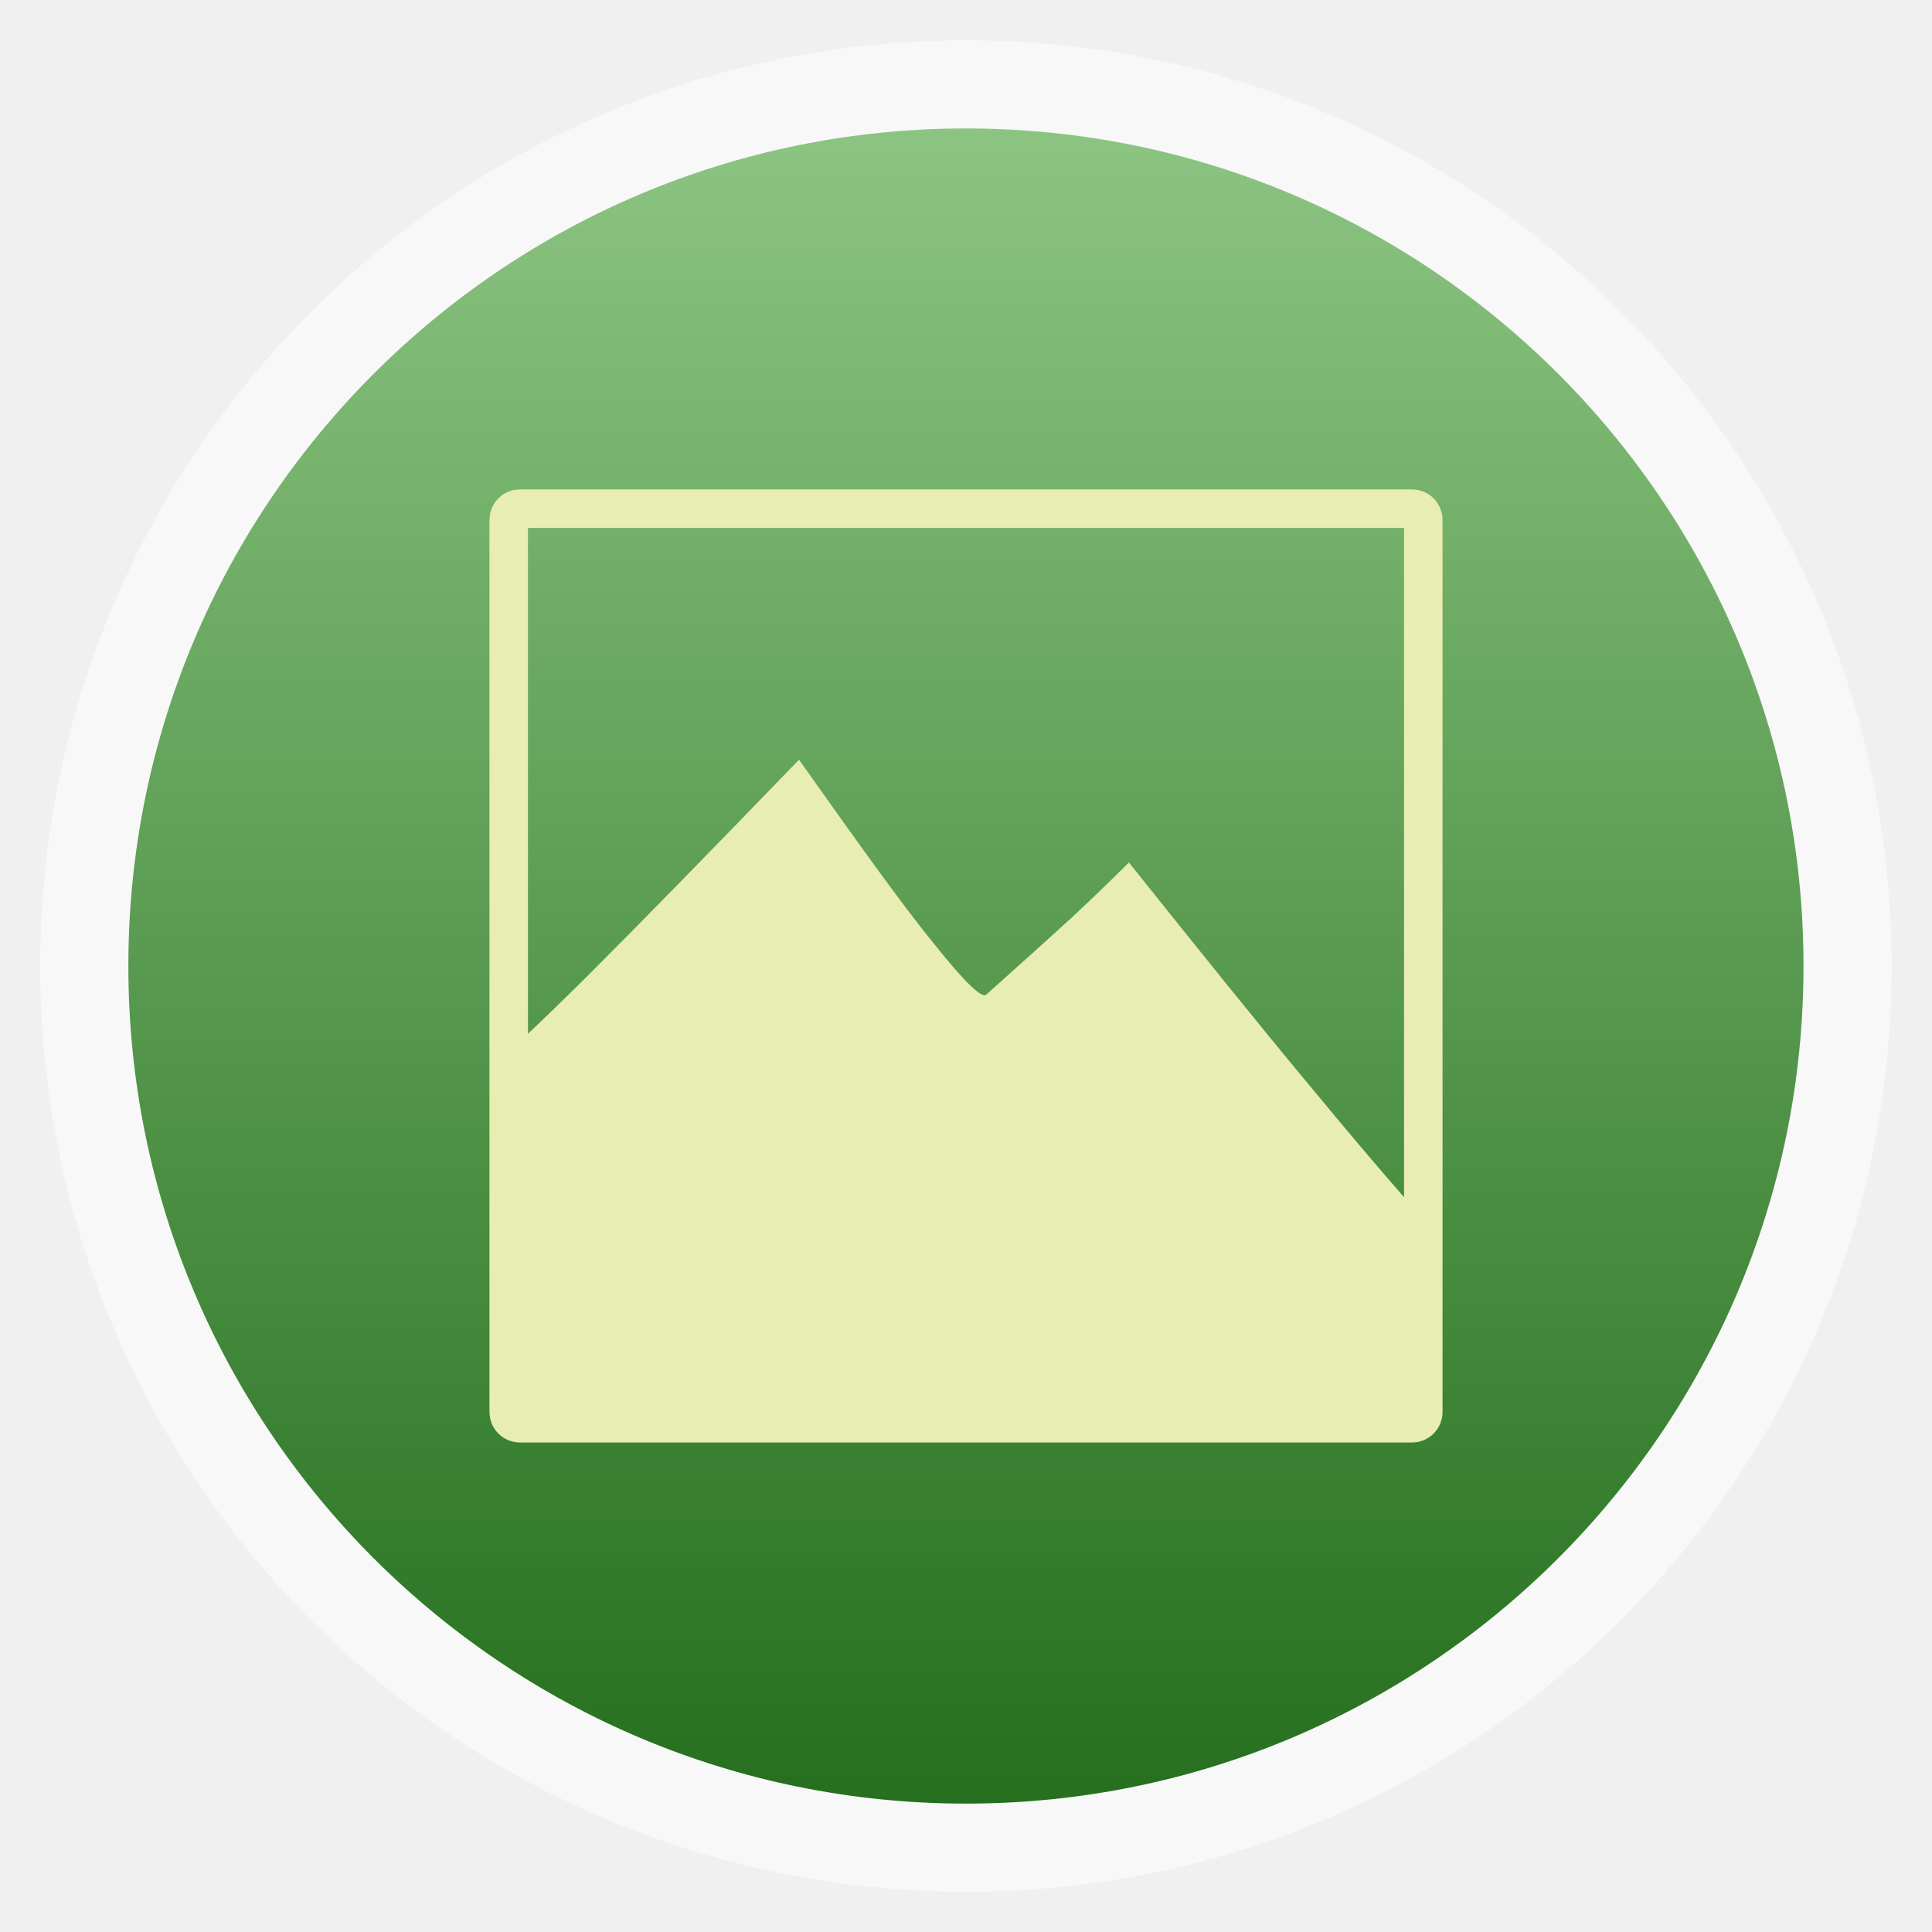
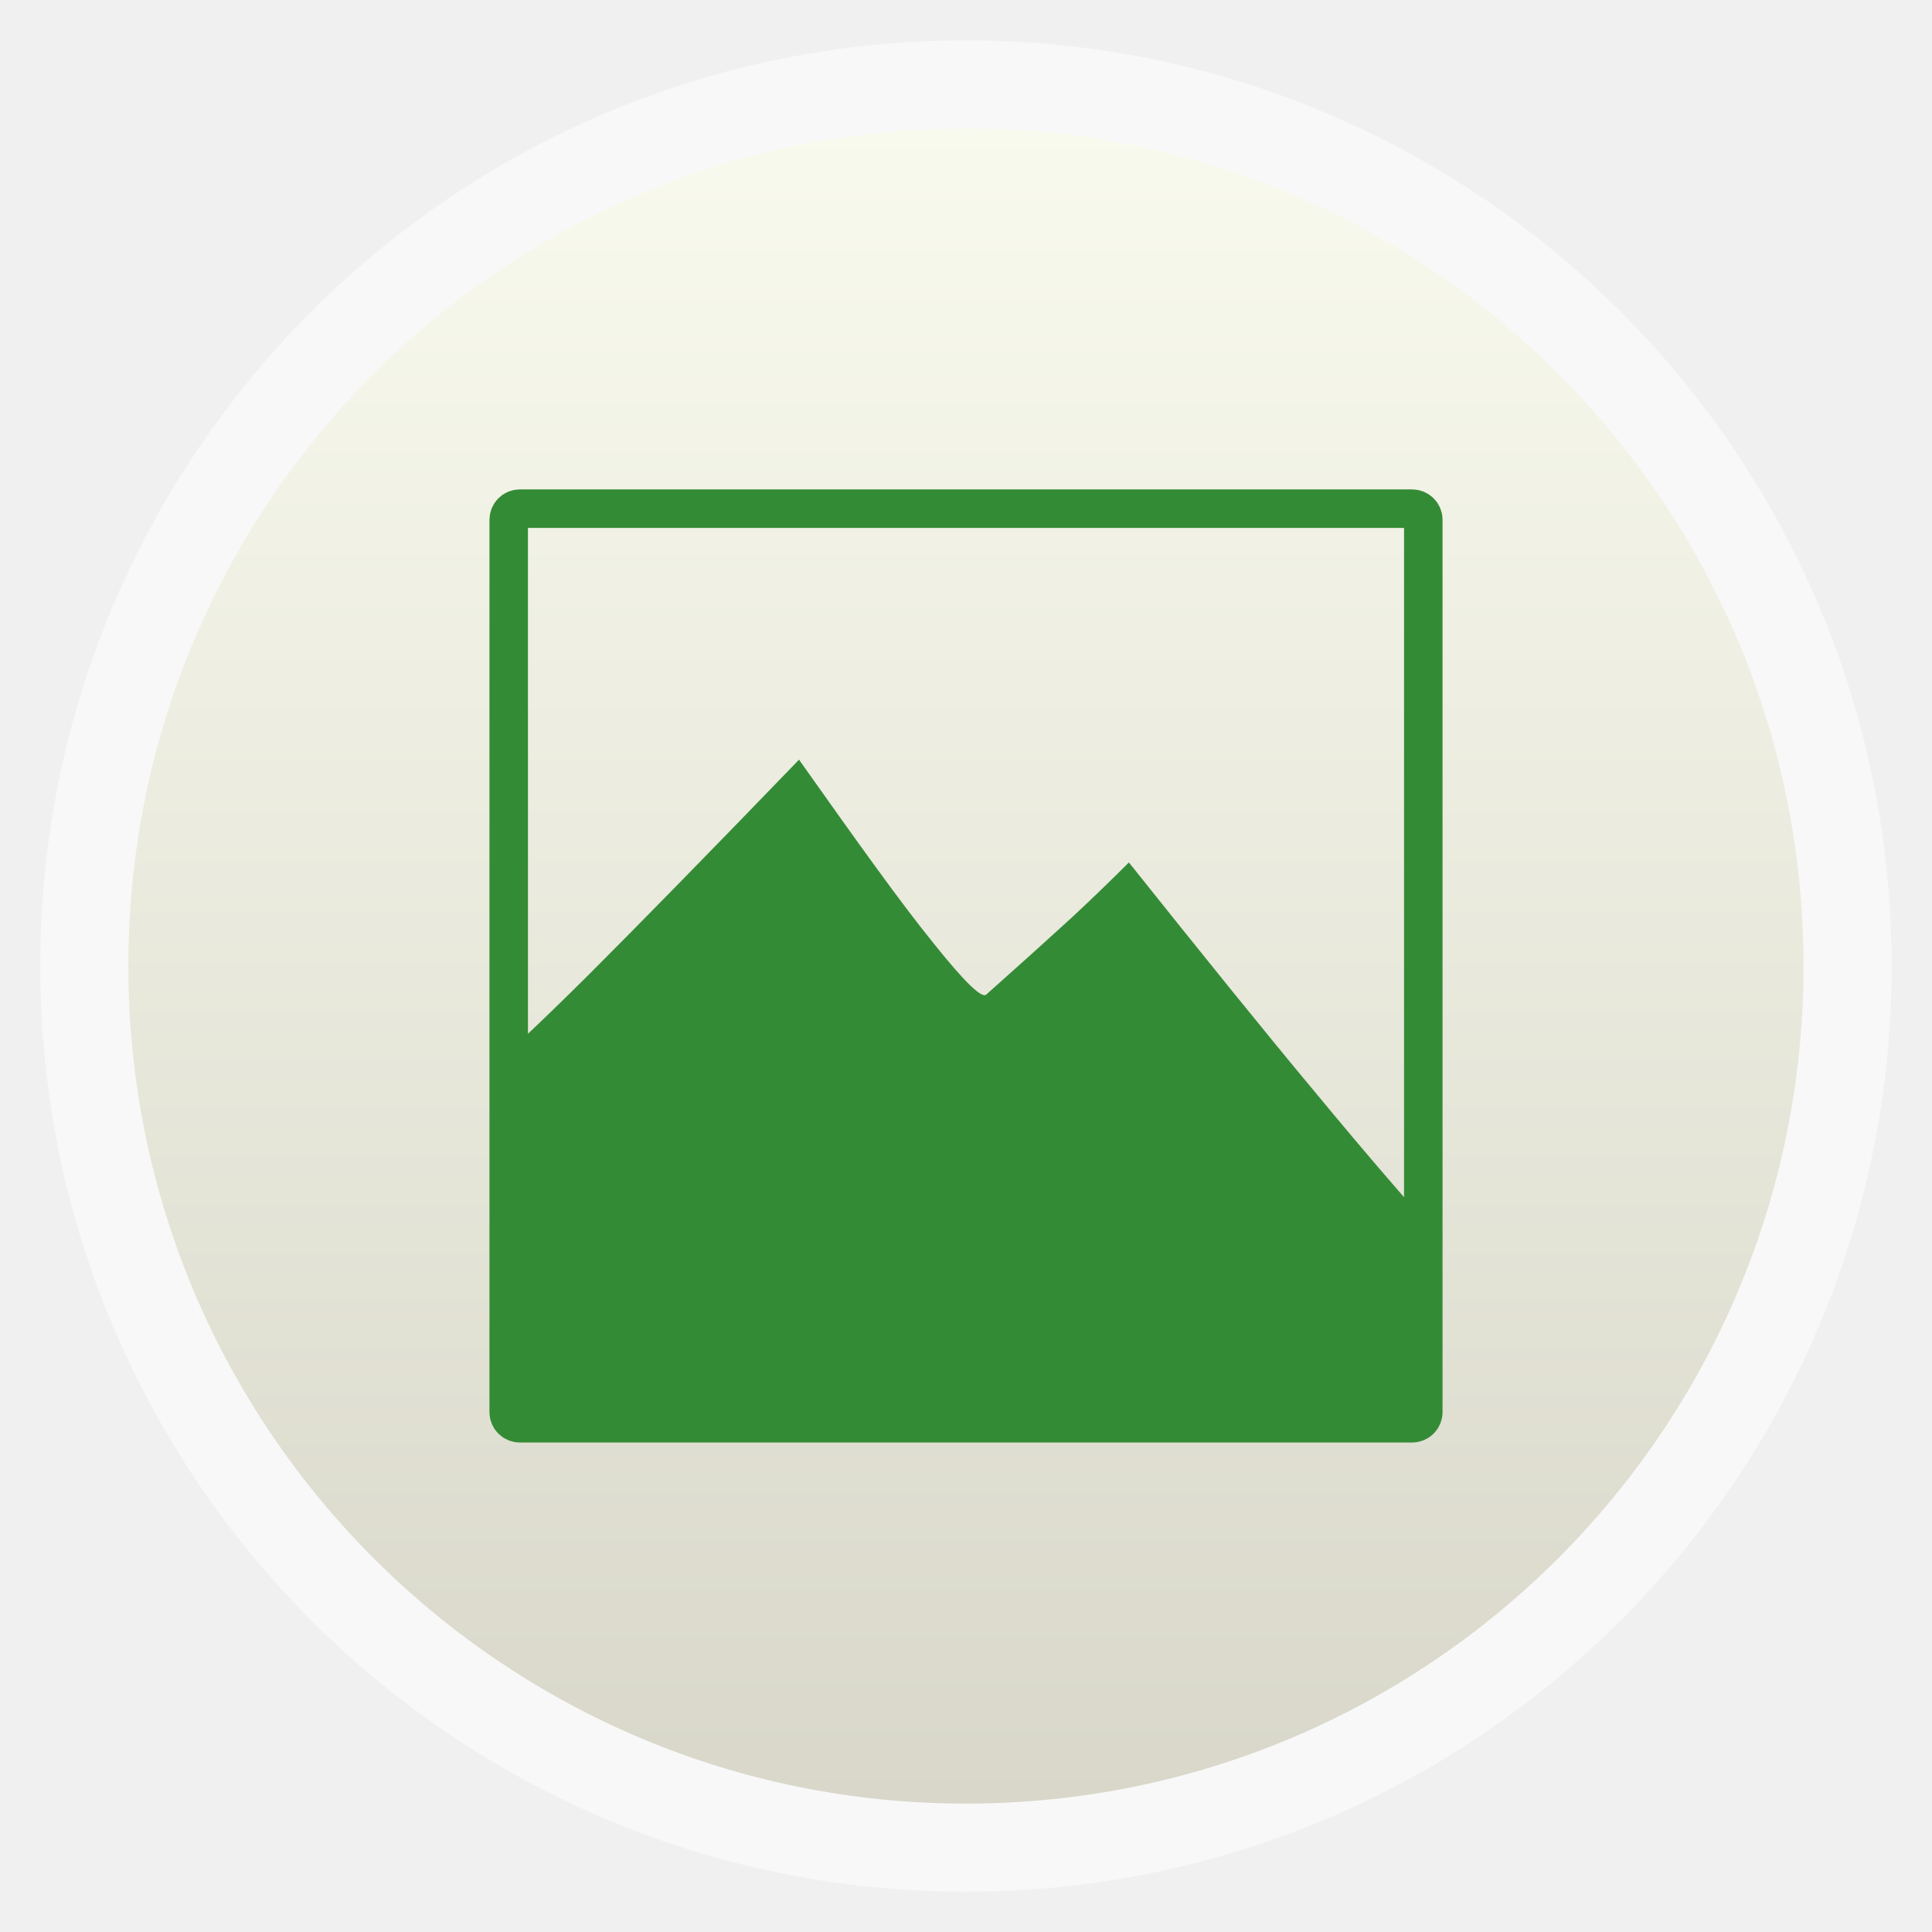
<svg xmlns="http://www.w3.org/2000/svg" xmlns:xlink="http://www.w3.org/1999/xlink" width="48" height="48" id="svg2" version="1.1" viewBox="0 0 13.547 13.547">
  <defs id="defs4">
    <linearGradient id="linearGradient4460">
-       <stop style="stop-color:#256f1e;stop-opacity:1;" offset="0" id="stop4462" />
-       <stop style="stop-color:#8cc582;stop-opacity:1;" offset="1" id="stop4464" />
+       <stop style="stop-color:#d8d7ca;stop-opacity:1;" offset="0" id="stop4462" />
+       <stop style="stop-color:#f9faee;stop-opacity:1;" offset="1" id="stop4464" />
    </linearGradient>
    <linearGradient xlink:href="#linearGradient4460" id="linearGradient4500" gradientUnits="userSpaceOnUse" gradientTransform="matrix(1.095238,0,0,1.095238,-133.0018,-9.568666)" x1="128.261" y1="279.096" x2="128.261" y2="268.33" />
    <linearGradient x2="0" gradientUnits="userSpaceOnUse" y2="1004.847" y1="1053.158" id="linearGradient3787" xlink:href="#linearGradient3896" />
    <linearGradient id="linearGradient3896">
      <stop id="stop3015" style="stop-color:#262626" offset="0" />
      <stop id="stop3017" style="stop-color:#7b7b7b" offset="1" />
    </linearGradient>
    <radialGradient r="20" fy="8.45" fx="7.496" cy="8.45" cx="7.496" gradientTransform="matrix(-0.2030062,9.194389,-16.91851,-0.3735512,398.5114,-1064.844)" gradientUnits="userSpaceOnUse" id="radialGradient6383" xlink:href="#linearGradient3811" />
    <radialGradient r="20" fy="8.45" fx="7.496" cy="8.45" cx="7.496" gradientTransform="matrix(2.0282874e-7,24.39764,-25.80979,-4.4949761e-7,473.0088,418.5335)" gradientUnits="userSpaceOnUse" id="radialGradient6381" xlink:href="#linearGradient6375" />
    <linearGradient y2="43.847" x2="13.209" y1="4.376" x1="13.209" gradientTransform="matrix(10.43977,0,0,10.43977,4.366388,548.35)" gradientUnits="userSpaceOnUse" id="linearGradient6322" xlink:href="#linearGradient3895-9-0-3-2-4" />
    <radialGradient r="20" fy="8.45" fx="7.496" cy="8.45" cx="7.496" gradientTransform="matrix(2.0282874e-7,24.39764,-25.80979,-4.4949761e-7,473.0088,418.5335)" gradientUnits="userSpaceOnUse" id="radialGradient6320" xlink:href="#linearGradient3811" />
    <radialGradient r="20" fy="8.45" fx="7.496" cy="8.45" cx="7.496" gradientTransform="matrix(-0.2030062,9.194389,-16.91851,-0.3735512,238.5114,-1064.844)" gradientUnits="userSpaceOnUse" id="radialGradient6316" xlink:href="#linearGradient3811" />
    <linearGradient y2="43" x2="24" y1="5" x1="24" gradientTransform="matrix(10.79041,0,0,10.79041,-4.048982,539.9347)" gradientUnits="userSpaceOnUse" id="linearGradient6313" xlink:href="#linearGradient3924" />
    <linearGradient y2="24.628" x2="20.055" y1="15.298" x1="16.626" gradientTransform="matrix(8.753431,0,0,13.71647,41.01499,521.9649)" gradientUnits="userSpaceOnUse" id="linearGradient6300" xlink:href="#linearGradient3811" />
    <linearGradient y2="24.628" x2="20.055" y1="15.298" x1="16.626" gradientTransform="matrix(8.753431,0,0,13.71647,41.01499,521.9649)" gradientUnits="userSpaceOnUse" id="linearGradient7136" xlink:href="#linearGradient8265-821-176-38-919-66-249-7-7" />
    <radialGradient r="157.5" fy="289.5" fx="254.5" cy="289.5" cx="254.5" gradientTransform="matrix(1.053736,0,0,1.041779,-13.67583,-12.09512)" gradientUnits="userSpaceOnUse" id="radialGradient7134" xlink:href="#linearGradient8775" />
    <linearGradient y2="43" x2="24" y1="5" x1="24" gradientTransform="matrix(10.79041,0,0,10.79041,-4.048982,539.9347)" gradientUnits="userSpaceOnUse" id="linearGradient7132" xlink:href="#linearGradient3924" />
    <radialGradient r="20" fy="8.45" fx="7.496" cy="8.45" cx="7.496" gradientTransform="matrix(-0.2030062,9.194389,-16.91851,-0.3735512,398.5114,-1064.844)" gradientUnits="userSpaceOnUse" id="radialGradient7130" xlink:href="#linearGradient8661" />
    <radialGradient r="159" fy="289.5" fx="254.5" cy="289.5" cx="254.5" gradientTransform="matrix(0.8384691,0,0,0.8384691,41.1096,46.76318)" gradientUnits="userSpaceOnUse" id="radialGradient7128" xlink:href="#linearGradient8265-821-176-38-919-66-249-7-7" />
    <linearGradient y2="43.847" x2="13.209" y1="4.376" x1="13.209" gradientTransform="matrix(10.43977,0,0,10.43977,4.366388,548.35)" gradientUnits="userSpaceOnUse" id="linearGradient7126" xlink:href="#linearGradient3895-9-0-3-2-4" />
    <radialGradient r="20" fy="8.45" fx="7.496" cy="8.45" cx="7.496" gradientTransform="matrix(2.0282874e-7,24.39764,-25.80979,-4.4949761e-7,473.0088,418.5335)" gradientUnits="userSpaceOnUse" id="radialGradient7124" xlink:href="#linearGradient8655" />
    <linearGradient y2="39.999" x2="25.058" y1="47.028" x1="25.058" gradientUnits="userSpaceOnUse" id="linearGradient7122" xlink:href="#linearGradient3702-501-757-0" />
    <radialGradient r="2.5" fy="43.5" fx="4.993" cy="43.5" cx="4.993" gradientTransform="matrix(2.003784,0,0,1.4,-20.01187,-104.4)" gradientUnits="userSpaceOnUse" id="radialGradient7120" xlink:href="#linearGradient3688-464-309-8" />
    <radialGradient r="2.5" fy="43.5" fx="4.993" cy="43.5" cx="4.993" gradientTransform="matrix(2.003784,0,0,1.4,27.98813,-17.4)" gradientUnits="userSpaceOnUse" id="radialGradient7118" xlink:href="#linearGradient3688-166-749-5" />
    <radialGradient r="35.338" fy="93.468" fx="-4.029" cy="93.468" cx="-4.029" gradientTransform="matrix(1,0,0,0.4364821,0,52.67068)" gradientUnits="userSpaceOnUse" id="radialGradient7116" xlink:href="#linearGradient3811" />
    <radialGradient r="157.5" fy="289.5" fx="254.5" cy="289.5" cx="254.5" gradientTransform="matrix(1.005903,7.5993956e-8,-7.5993953e-8,1.005903,-1.502318,-1.708968)" gradientUnits="userSpaceOnUse" id="radialGradient7114" xlink:href="#linearGradient8757" />
    <linearGradient y2="24.628" x2="20.055" y1="15.298" x1="16.626" gradientTransform="matrix(8.4234,0,0,13.19931,522.3497,569.6881)" gradientUnits="userSpaceOnUse" id="linearGradient7040" xlink:href="#linearGradient8265-821-176-38-919-66-249-7-7" />
    <radialGradient r="157.5" fy="289.5" fx="254.5" cy="289.5" cx="254.5" gradientTransform="matrix(1.053736,0,0,1.041779,-13.67583,-12.09512)" gradientUnits="userSpaceOnUse" id="radialGradient7038" xlink:href="#linearGradient8775" />
    <linearGradient y2="43" x2="24" y1="5" x1="24" gradientTransform="matrix(10.02065,0,0,10.02065,484.9621,598.4088)" gradientUnits="userSpaceOnUse" id="linearGradient7036" xlink:href="#linearGradient3924" />
    <radialGradient r="20" fy="8.45" fx="7.496" cy="8.45" cx="7.496" gradientTransform="matrix(-0.2030062,9.194389,-16.91851,-0.3735512,869.0484,-1104.844)" gradientUnits="userSpaceOnUse" id="radialGradient7034" xlink:href="#linearGradient8661" />
    <radialGradient r="159" fy="289.5" fx="254.5" cy="289.5" cx="254.5" gradientTransform="matrix(0.8384691,0,0,0.8384691,41.1096,46.76318)" gradientUnits="userSpaceOnUse" id="radialGradient7032" xlink:href="#linearGradient8265-821-176-38-919-66-249-7-7" />
    <linearGradient y2="43.847" x2="13.209" y1="4.376" x1="13.209" gradientTransform="matrix(10.43977,0,0,10.43977,474.9034,588.35)" gradientUnits="userSpaceOnUse" id="linearGradient7030" xlink:href="#linearGradient3895-9-0-3-2-4" />
    <radialGradient r="20" fy="8.45" fx="7.496" cy="8.45" cx="7.496" gradientTransform="matrix(2.0282874e-7,24.39764,-25.80979,-4.4949761e-7,943.5457,458.5335)" gradientUnits="userSpaceOnUse" id="radialGradient7028" xlink:href="#linearGradient8655" />
    <linearGradient y2="39.999" x2="25.058" y1="47.028" x1="25.058" gradientUnits="userSpaceOnUse" id="linearGradient7026" xlink:href="#linearGradient3702-501-757-0" />
    <radialGradient r="2.5" fy="43.5" fx="4.993" cy="43.5" cx="4.993" gradientTransform="matrix(2.003784,0,0,1.4,-20.01187,-104.4)" gradientUnits="userSpaceOnUse" id="radialGradient7024" xlink:href="#linearGradient3688-464-309-8" />
    <radialGradient r="2.5" fy="43.5" fx="4.993" cy="43.5" cx="4.993" gradientTransform="matrix(2.003784,0,0,1.4,27.98813,-17.4)" gradientUnits="userSpaceOnUse" id="radialGradient7022" xlink:href="#linearGradient3688-166-749-5" />
    <radialGradient r="35.338" fy="93.468" fx="-4.029" cy="93.468" cx="-4.029" gradientTransform="matrix(1,0,0,0.4364821,0,52.67068)" gradientUnits="userSpaceOnUse" id="radialGradient7020" xlink:href="#linearGradient3811" />
    <radialGradient r="157.5" fy="289.5" fx="254.5" cy="289.5" cx="254.5" gradientTransform="matrix(1.005903,7.5993956e-8,-7.5993953e-8,1.005903,-1.502318,-1.708968)" gradientUnits="userSpaceOnUse" id="radialGradient7018" xlink:href="#linearGradient8757" />
    <radialGradient gradientTransform="matrix(0.8384691,0,0,0.8384691,41.1096,46.76318)" gradientUnits="userSpaceOnUse" r="159" fy="289.5" fx="254.5" cy="289.5" cx="254.5" id="radialGradient6898" xlink:href="#linearGradient8265-821-176-38-919-66-249-7-7" />
    <linearGradient y2="43.847" x2="13.209" y1="4.376" x1="13.209" gradientTransform="matrix(10.43977,0,0,10.43977,4.366388,548.35)" gradientUnits="userSpaceOnUse" id="linearGradient8867" xlink:href="#linearGradient3895-9-0-3-2-4" />
    <radialGradient r="20" fy="8.45" fx="7.496" cy="8.45" cx="7.496" gradientTransform="matrix(2.0282874e-7,24.39764,-25.80979,-4.4949761e-7,473.0088,418.5335)" gradientUnits="userSpaceOnUse" id="radialGradient8865" xlink:href="#linearGradient8655" />
    <radialGradient r="20" fy="8.45" fx="7.496" cy="8.45" cx="7.496" gradientTransform="matrix(-0.2030062,9.194389,-16.91851,-0.3735512,398.5114,-1064.844)" gradientUnits="userSpaceOnUse" id="radialGradient8862" xlink:href="#linearGradient8661" />
    <linearGradient y2="43" x2="24" y1="5" x1="24" gradientTransform="matrix(10.79041,0,0,10.79041,-4.048982,539.9347)" gradientUnits="userSpaceOnUse" id="linearGradient8858" xlink:href="#linearGradient3924" />
    <linearGradient y2="24.628" x2="20.055" y1="15.298" x1="16.626" gradientTransform="matrix(8.753431,0,0,13.71647,41.01499,521.9649)" gradientUnits="userSpaceOnUse" id="linearGradient8855" xlink:href="#linearGradient8265-821-176-38-919-66-249-7-7" />
    <radialGradient gradientTransform="matrix(1.053736,0,0,1.041779,-13.67583,-12.09512)" r="157.5" fy="289.5" fx="254.5" cy="289.5" cx="254.5" gradientUnits="userSpaceOnUse" id="radialGradient8773" xlink:href="#linearGradient8775" />
    <radialGradient gradientTransform="matrix(1.005903,7.5993956e-8,-7.5993953e-8,1.005903,-1.502318,-1.708968)" gradientUnits="userSpaceOnUse" r="157.5" fy="289.5" fx="254.5" cy="289.5" cx="254.5" id="radialGradient8763" xlink:href="#linearGradient8757" />
    <linearGradient y2="39.999" x2="25.058" y1="47.028" x1="25.058" gradientUnits="userSpaceOnUse" id="linearGradient7867" xlink:href="#linearGradient3702-501-757-0" />
    <radialGradient r="2.5" fy="43.5" fx="4.993" cy="43.5" cx="4.993" gradientTransform="matrix(2.003784,0,0,1.4,-20.01187,-104.4)" gradientUnits="userSpaceOnUse" id="radialGradient7865" xlink:href="#linearGradient3688-464-309-8" />
    <radialGradient r="2.5" fy="43.5" fx="4.993" cy="43.5" cx="4.993" gradientTransform="matrix(2.003784,0,0,1.4,27.98813,-17.4)" gradientUnits="userSpaceOnUse" id="radialGradient7863" xlink:href="#linearGradient3688-166-749-5" />
    <radialGradient r="35.338" fy="93.468" fx="-4.029" cy="93.468" cx="-4.029" gradientTransform="matrix(1,0,0,0.4364821,0,52.67068)" gradientUnits="userSpaceOnUse" id="radialGradient7861" xlink:href="#linearGradient3811" />
    <linearGradient id="linearGradient3811">
      <stop id="stop3813" offset="0" style="stop-color:#000000;stop-opacity:1;" />
      <stop id="stop3815" offset="1" style="stop-color:#000000;stop-opacity:0;" />
    </linearGradient>
    <radialGradient xlink:href="#linearGradient3811" id="radialGradient3902" gradientUnits="userSpaceOnUse" gradientTransform="matrix(1,0,0,0.4364821,0,52.67068)" cx="-4.029" cy="93.468" fx="-4.029" fy="93.468" r="35.338" />
    <linearGradient id="linearGradient3702-501-757-0">
      <stop offset="0" style="stop-color:#181818;stop-opacity:0" id="stop2895-0" />
      <stop offset="0.5" style="stop-color:#181818;stop-opacity:1" id="stop2897-2" />
      <stop offset="1" style="stop-color:#181818;stop-opacity:0" id="stop2899-6" />
    </linearGradient>
    <linearGradient gradientUnits="userSpaceOnUse" xlink:href="#linearGradient3702-501-757-0" id="linearGradient2459-7" y2="39.999" x2="25.058" y1="47.028" x1="25.058" />
    <linearGradient id="linearGradient3688-464-309-8">
      <stop offset="0" style="stop-color:#181818;stop-opacity:1" id="stop2889-9" />
      <stop offset="1" style="stop-color:#181818;stop-opacity:0" id="stop2891-4" />
    </linearGradient>
    <radialGradient gradientTransform="matrix(2.003784,0,0,1.4,-20.01187,-104.4)" gradientUnits="userSpaceOnUse" xlink:href="#linearGradient3688-464-309-8" id="radialGradient2457-5" fy="43.5" fx="4.993" r="2.5" cy="43.5" cx="4.993" />
    <linearGradient id="linearGradient3688-166-749-5">
      <stop offset="0" style="stop-color:#181818;stop-opacity:1" id="stop2883-0" />
      <stop offset="1" style="stop-color:#181818;stop-opacity:0" id="stop2885-5" />
    </linearGradient>
    <radialGradient gradientTransform="matrix(2.003784,0,0,1.4,27.98813,-17.4)" gradientUnits="userSpaceOnUse" xlink:href="#linearGradient3688-166-749-5" id="radialGradient2455-1" fy="43.5" fx="4.993" r="2.5" cy="43.5" cx="4.993" />
    <linearGradient id="linearGradient7665">
      <stop offset="0" style="stop-color:#dc6838;stop-opacity:1" id="stop7667" />
      <stop offset="1" style="stop-color:#ad3911;stop-opacity:1;" id="stop7669" />
    </linearGradient>
    <linearGradient id="linearGradient4644-104-3-3-6-2">
      <stop id="stop5237-6-5-1-7" style="stop-color:#ff7a35;stop-opacity:1;" offset="0" />
      <stop id="stop5239-4-6-4-8" style="stop-color:#f0431a;stop-opacity:1;" offset="1" />
    </linearGradient>
    <linearGradient id="linearGradient4067-0-2">
      <stop id="stop4069-2-9" offset="0" style="stop-color:#ffe452;stop-opacity:1;" />
      <stop id="stop4071-8-9" offset="1" style="stop-color:#ffeb41;stop-opacity:0;" />
    </linearGradient>
    <linearGradient id="linearGradient3895-9-0-3-2-4-9">
      <stop offset="0" style="stop-color:#dc6838;stop-opacity:1" id="stop3897-0-5-7-0-3-6" />
      <stop offset="1" style="stop-color:#ad3911;stop-opacity:1;" id="stop3899-8-7-06-7-9-6" />
    </linearGradient>
    <linearGradient id="linearGradient3895-9-0-3-2-4">
      <stop offset="0" style="stop-color:#911986;stop-opacity:1" id="stop3897-0-5-7-0-3" />
      <stop offset="1" style="stop-color:#ad1141;stop-opacity:1" id="stop3899-8-7-06-7-9" />
    </linearGradient>
    <linearGradient id="linearGradient3895-9-0-3-2-4-0">
      <stop offset="0" style="stop-color:#dc6838;stop-opacity:1" id="stop3897-0-5-7-0-3-0" />
      <stop offset="1" style="stop-color:#ad3911;stop-opacity:1;" id="stop3899-8-7-06-7-9-9" />
    </linearGradient>
    <linearGradient id="linearGradient3924">
      <stop offset="0" style="stop-color:#ffffff;stop-opacity:1;" id="stop3926" />
      <stop id="stop3928" style="stop-color:#ffffff;stop-opacity:0.235;" offset="0.063" />
      <stop offset="0.951" style="stop-color:#ffffff;stop-opacity:0.157;" id="stop3930" />
      <stop offset="1" style="stop-color:#ffffff;stop-opacity:0.392;" id="stop3932" />
    </linearGradient>
    <linearGradient id="linearGradient8265-821-176-38-919-66-249-7-7">
      <stop id="stop2687-1-9" style="stop-color:#ffffff;stop-opacity:1" offset="0" />
      <stop id="stop2689-5-4" style="stop-color:#ffffff;stop-opacity:0" offset="1" />
    </linearGradient>
    <linearGradient id="linearGradient8655">
      <stop offset="0" style="stop-color:#ac57ff;stop-opacity:1" id="stop8657" />
      <stop offset="1" style="stop-color:#f0431a;stop-opacity:1;" id="stop8659" />
    </linearGradient>
    <linearGradient id="linearGradient8661">
      <stop style="stop-color:#f90062;stop-opacity:1" offset="0" id="stop8663" />
      <stop style="stop-color:#ff418c;stop-opacity:0" offset="1" id="stop8665" />
    </linearGradient>
    <linearGradient id="linearGradient8757">
      <stop style="stop-color:white;stop-opacity:0" offset="0" id="stop8761" />
      <stop id="stop8767" offset="0.9" style="stop-color:white;stop-opacity:0" />
      <stop style="stop-color:white;stop-opacity:1" offset="1" id="stop8759" />
    </linearGradient>
    <linearGradient id="linearGradient8775">
      <stop id="stop8777" offset="0" style="stop-color:white;stop-opacity:0" />
      <stop style="stop-color:white;stop-opacity:0;" offset="0.511" id="stop7191" />
      <stop style="stop-color:white;stop-opacity:0" offset="0.851" id="stop8779" />
      <stop id="stop8781" offset="1" style="stop-color:white;stop-opacity:1" />
    </linearGradient>
    <linearGradient id="linearGradient6375">
      <stop style="stop-color:#2d2424;stop-opacity:0.883;" offset="0" id="stop6377" />
      <stop style="stop-color:#a3a3a3;stop-opacity:0.657;" offset="1" id="stop6379" />
    </linearGradient>
    <radialGradient gradientUnits="userSpaceOnUse" xlink:href="#linearGradient3895-9-0-3-2-4-0-1" id="radialGradient4432" r="128" gradientTransform="matrix(0.97656,0,0,0.97656,-16.5349,-236.25)" cy="160" cx="148.004" />
    <linearGradient id="linearGradient3895-9-0-3-2-4-0-1">
      <stop id="stop3124" style="stop-color:#dab0c7" offset="0" />
      <stop id="stop3126" style="stop-color:#772953" offset="1" />
    </linearGradient>
    <linearGradient x2="0" gradientUnits="userSpaceOnUse" y2="1004.847" y1="1053.158" id="linearGradient3008" xlink:href="#linearGradient3795" gradientTransform="translate(0,-1004.362)" />
    <linearGradient id="linearGradient3795">
      <stop id="stop4081" style="stop-color:#cd5c24" offset="0" />
      <stop id="stop4083" style="stop-color:#ff6700" offset="1" />
    </linearGradient>
    <radialGradient gradientUnits="userSpaceOnUse" xlink:href="#linearGradient3895-9-0-3-2-4-0-2" id="radialGradient4432-8" r="128" gradientTransform="matrix(0.97656,0,0,0.97656,-16.5349,-236.25)" cy="160" cx="148.004" />
    <linearGradient id="linearGradient3895-9-0-3-2-4-0-2">
      <stop id="stop3924" style="stop-color:#4ac0a9" offset="0" />
      <stop id="stop3926-3" style="stop-color:#005d44" offset="1" />
    </linearGradient>
  </defs>
  <g id="layer1" transform="translate(-1.8188194e-7,-283.4533)">
    <rect style="opacity:0.5;fill:#ffffff;fill-opacity:1;fill-rule:evenodd;stroke:none" id="rect3330" width="12.982" height="12.982" x="0.282" y="283.736" ry="6.491" />
    <rect ry="5.873" y="284.354" x="0.9" height="11.746" width="11.746" id="rect4498" style="fill:url(#linearGradient4500);fill-opacity:1;fill-rule:evenodd;stroke:none" />
-     <rect id="rect3137" style="fill:none;stroke:#e8edb2;stroke-width:0.27;stroke-linecap:round;stroke-opacity:1" height="6.413" rx="0.078" y="287.02" x="3.567" width="6.413" />
-     <g style="fill:#e8edb2;fill-opacity:1" transform="matrix(0.03350208,0,0,0.03350208,2.503372,292.8958)" id="g3937">
-       <rect width="188.847" x="33.896" y="177.314" rx="3.746" height="44.791" transform="translate(0,-208)" id="rect3939" style="fill:#e8edb2;fill-opacity:1" />
-       <path style="fill:#e8edb2;fill-opacity:1;fill-rule:evenodd" d="m 27.722,-58.346 c 2.874,-2.175 9.546,-8.356 20.473,-19.199 10.886,-10.877 25.453,-25.759 44.315,-45.304 12.344,17.438 21.429,30.145 28.139,38.398 6.555,8.218 10.197,11.706 11.079,10.739 6.978,-6.215 12.844,-11.499 17.904,-16.126 4.984,-4.627 8.854,-8.46 11.921,-11.499 15.334,19.199 28.062,35.014 39.218,48.377 10.963,13.26 19.668,23.308 26.415,30.697 l -29.617,0.362 c -3.45,8.909 -0.261,4.574 -8.236,5.023 -8.128,0.276 -8.126,2.395 -18.17,0.599 -10.081,-1.83 -11.594,6.004 -20.565,2.966 -9.047,-3.246 -23.492,1.798 -32.041,-1.517 C 109.931,-18.075 52.41,-7.781 43.208,-4.535 33.28,0.299 37.689,-63.215 27.722,-58.346 z" id="path3941" />
+     <rect id="rect3137" style="fill:none;stroke:#348b36;stroke-width:0.27;stroke-linecap:round;stroke-opacity:1" height="6.413" rx="0.078" y="287.02" x="3.567" width="6.413" />
+     <g style="fill:#348b36;fill-opacity:1" transform="matrix(0.03350208,0,0,0.03350208,2.503372,292.8958)" id="g3937">
+       <rect width="188.847" x="33.896" y="177.314" rx="3.746" height="44.791" transform="translate(0,-208)" id="rect3939" style="fill:#348b36;fill-opacity:1" />
+       <path style="fill:#348b36;fill-opacity:1;fill-rule:evenodd" d="m 27.722,-58.346 c 2.874,-2.175 9.546,-8.356 20.473,-19.199 10.886,-10.877 25.453,-25.759 44.315,-45.304 12.344,17.438 21.429,30.145 28.139,38.398 6.555,8.218 10.197,11.706 11.079,10.739 6.978,-6.215 12.844,-11.499 17.904,-16.126 4.984,-4.627 8.854,-8.46 11.921,-11.499 15.334,19.199 28.062,35.014 39.218,48.377 10.963,13.26 19.668,23.308 26.415,30.697 l -29.617,0.362 c -3.45,8.909 -0.261,4.574 -8.236,5.023 -8.128,0.276 -8.126,2.395 -18.17,0.599 -10.081,-1.83 -11.594,6.004 -20.565,2.966 -9.047,-3.246 -23.492,1.798 -32.041,-1.517 C 109.931,-18.075 52.41,-7.781 43.208,-4.535 33.28,0.299 37.689,-63.215 27.722,-58.346 z" id="path3941" />
    </g>
  </g>
</svg>
